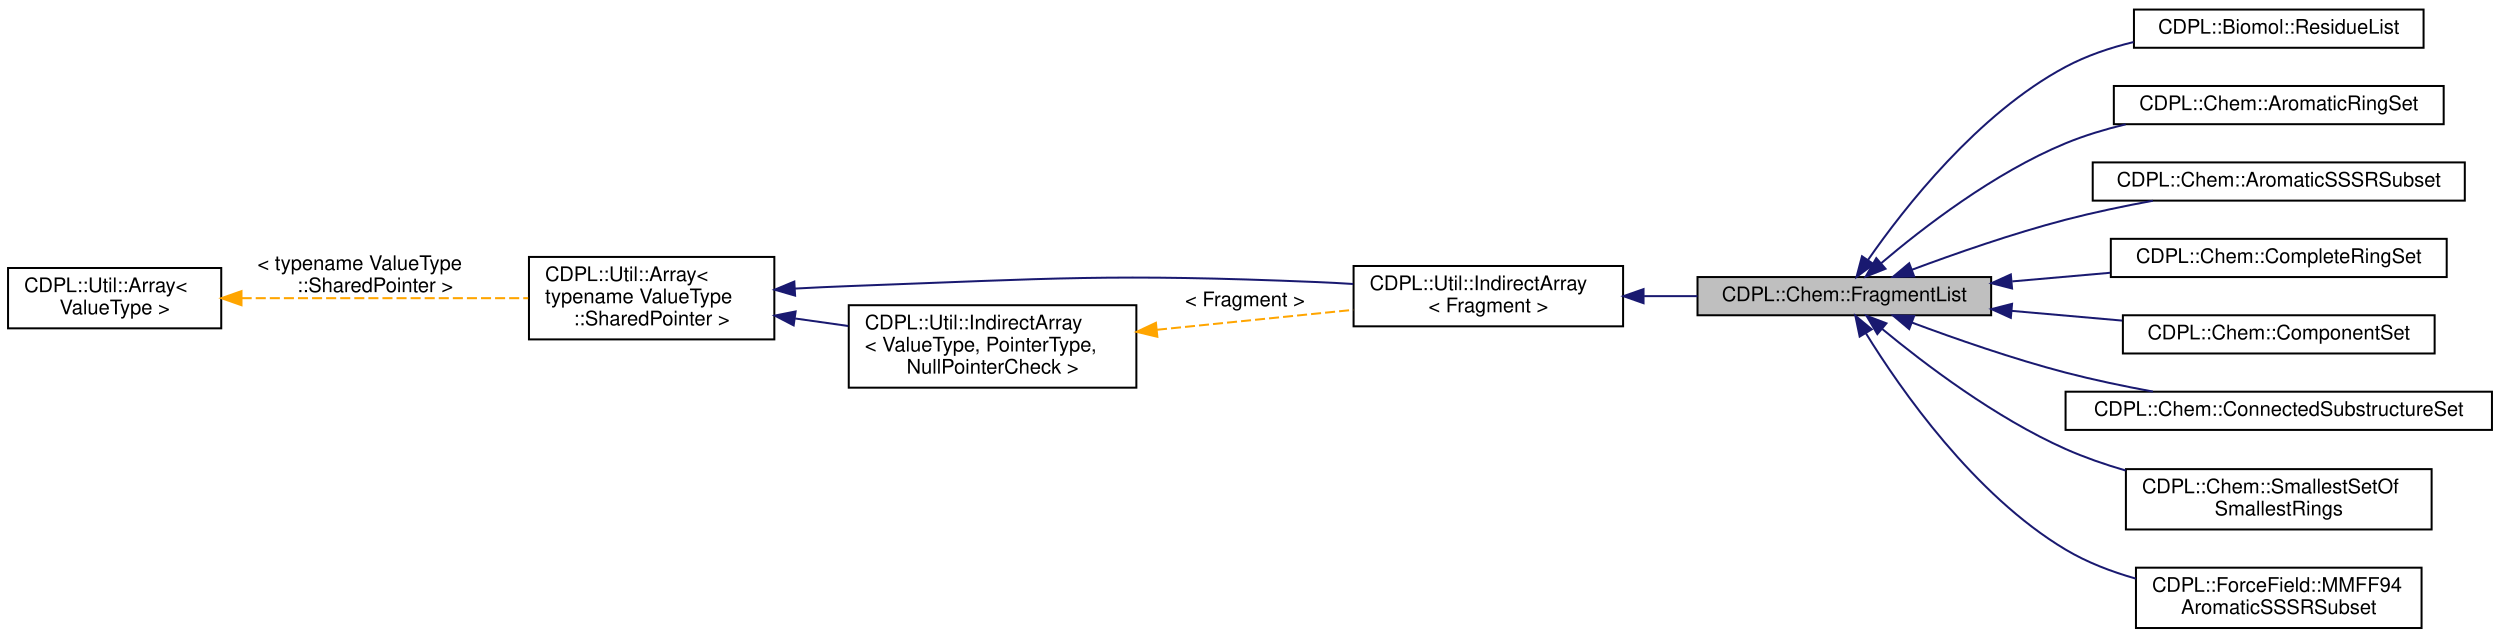
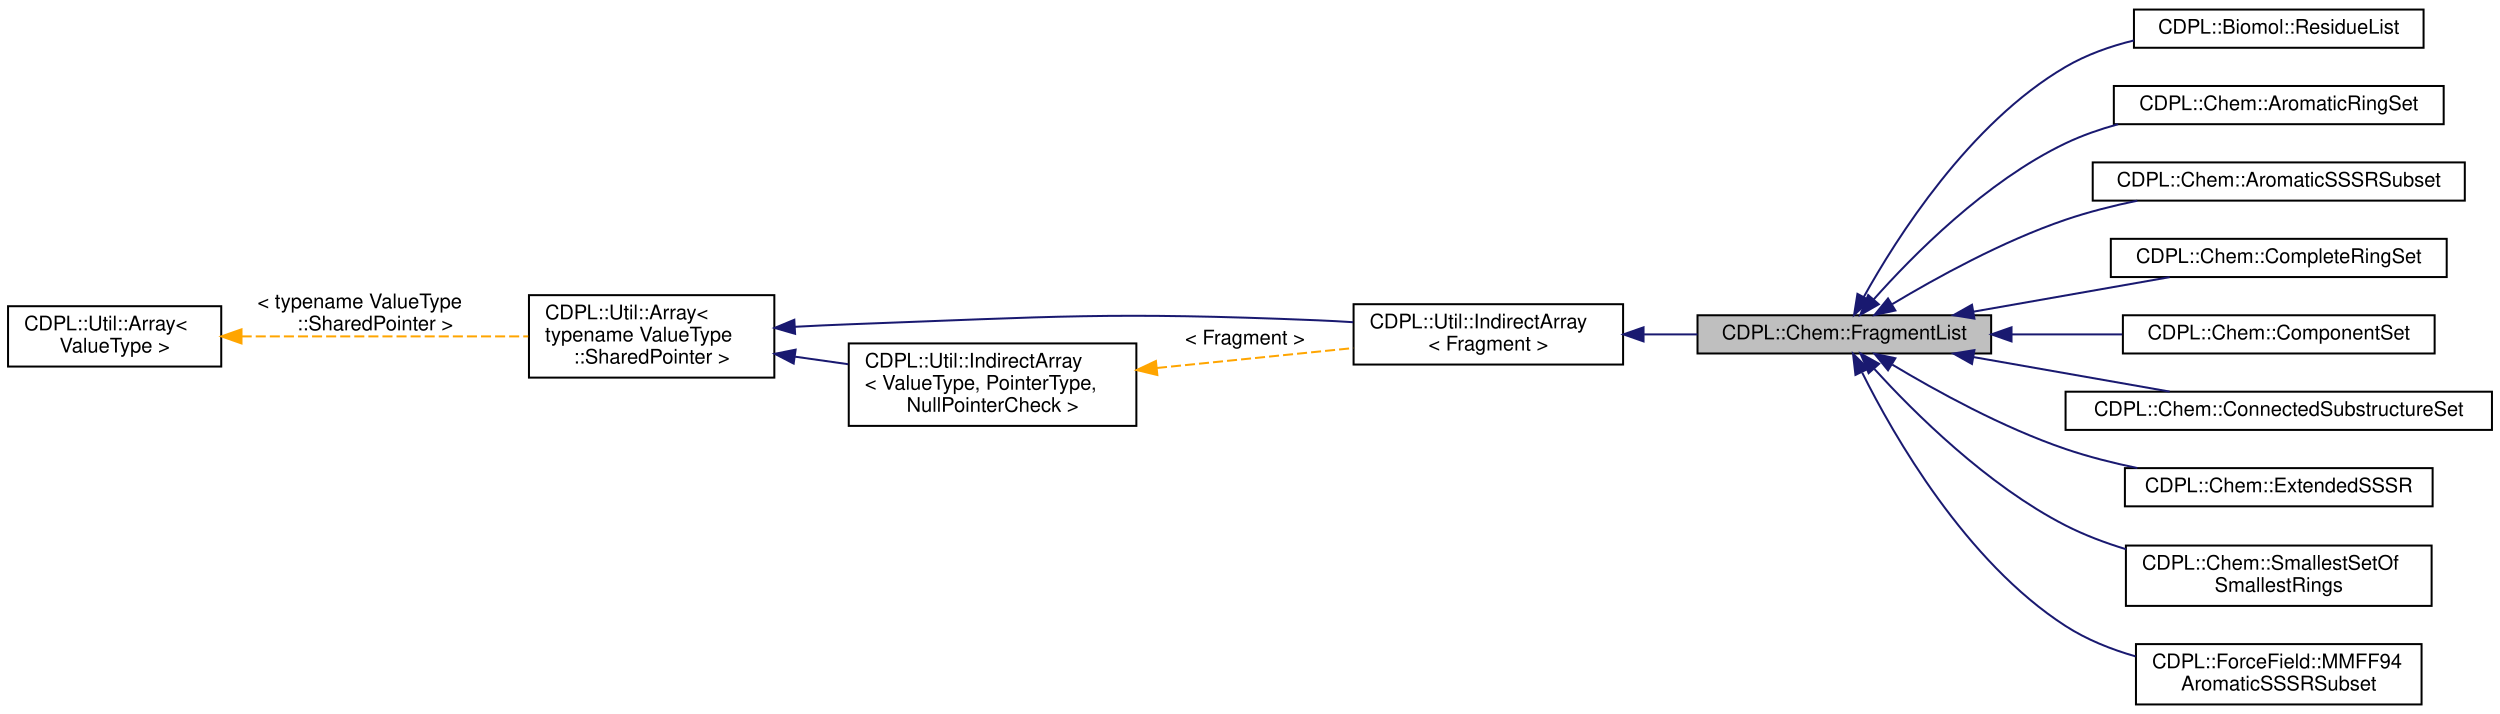
- <svg xmlns="http://www.w3.org/2000/svg" xmlns:xlink="http://www.w3.org/1999/xlink" width="1243pt" height="317pt" viewBox="0.00 0.00 1243.00 316.50">
-   <g id="graph0" class="graph" transform="scale(1 1) rotate(0) translate(4 312.5)">
+ <svg xmlns="http://www.w3.org/2000/svg" xmlns:xlink="http://www.w3.org/1999/xlink" width="1243pt" height="355pt" viewBox="0.00 0.00 1243.00 354.50">
+   <g id="graph0" class="graph" transform="scale(1 1) rotate(0) translate(4 350.5)">
    <g id="node1" class="node">
      <g id="a_node1">
        <a xlink:title="A data type for the storage of Chem::Fragment objects.">
-           <polygon fill="#bfbfbf" stroke="#000000" points="840,-156 840,-175 986,-175 986,-156 840,-156" />
-           <text text-anchor="middle" x="913" y="-163" font-family="Helvetica,sans-Serif" font-size="10.00" fill="#000000">CDPL::Chem::FragmentList</text>
+           <polygon fill="#bfbfbf" stroke="#000000" points="840,-175 840,-194 986,-194 986,-175 840,-175" />
+           <text text-anchor="middle" x="913" y="-182" font-family="Helvetica,sans-Serif" font-size="10.00" fill="#000000">CDPL::Chem::FragmentList</text>
        </a>
      </g>
    </g>
    <g id="node6" class="node">
      <g id="a_node6">
        <a xlink:href="classCDPL_1_1Biomol_1_1ResidueList.html" target="_top" xlink:title="Implements the extraction of residues in biological macromolecules.">
-           <polygon fill="none" stroke="#000000" points="1057,-289 1057,-308 1201,-308 1201,-289 1057,-289" />
-           <text text-anchor="middle" x="1129" y="-296" font-family="Helvetica,sans-Serif" font-size="10.00" fill="#000000">CDPL::Biomol::ResidueList</text>
+           <polygon fill="none" stroke="#000000" points="1057,-327 1057,-346 1201,-346 1201,-327 1057,-327" />
+           <text text-anchor="middle" x="1129" y="-334" font-family="Helvetica,sans-Serif" font-size="10.00" fill="#000000">CDPL::Biomol::ResidueList</text>
        </a>
      </g>
    </g>
    <g id="edge6" class="edge">
-       <path fill="none" stroke="#191970" d="M924.809,-183.553C942.725,-209.347 979.35,-256.2 1023,-279.5 1033.391,-285.046 1045.087,-289.014 1056.817,-291.843" />
-       <polygon fill="#191970" stroke="#191970" points="927.581,-181.404 919.076,-175.085 921.784,-185.328 927.581,-181.404" />
+       <path fill="none" stroke="#191970" d="M922.623,-203.028C938.972,-232.489 975.111,-289.533 1023,-317.5 1033.333,-323.534 1045.124,-327.739 1056.999,-330.651" />
+       <polygon fill="#191970" stroke="#191970" points="925.677,-201.317 917.849,-194.176 919.516,-204.639 925.677,-201.317" />
    </g>
    <g id="node7" class="node">
      <g id="a_node7">
        <a xlink:href="classCDPL_1_1Chem_1_1AromaticRingSet.html" target="_top" xlink:title="Implements the perception of aromatic rings in a molecular graph.">
-           <polygon fill="none" stroke="#000000" points="1047,-251 1047,-270 1211,-270 1211,-251 1047,-251" />
-           <text text-anchor="middle" x="1129" y="-258" font-family="Helvetica,sans-Serif" font-size="10.00" fill="#000000">CDPL::Chem::AromaticRingSet</text>
+           <polygon fill="none" stroke="#000000" points="1047,-289 1047,-308 1211,-308 1211,-289 1047,-289" />
+           <text text-anchor="middle" x="1129" y="-296" font-family="Helvetica,sans-Serif" font-size="10.00" fill="#000000">CDPL::Chem::AromaticRingSet</text>
        </a>
      </g>
    </g>
    <g id="edge7" class="edge">
-       <path fill="none" stroke="#191970" d="M931.305,-181.875C952.029,-199.474 987.54,-226.883 1023,-241.5 1032.42,-245.383 1042.634,-248.474 1052.876,-250.934" />
-       <polygon fill="#191970" stroke="#191970" points="933.471,-179.12 923.621,-175.218 928.888,-184.411 933.471,-179.12" />
+       <path fill="none" stroke="#191970" d="M927.497,-201.758C946.878,-223.595 983.413,-260.628 1023,-279.5 1031.185,-283.402 1040.073,-286.508 1049.105,-288.978" />
+       <polygon fill="#191970" stroke="#191970" points="930.136,-199.459 920.938,-194.202 924.85,-204.048 930.136,-199.459" />
    </g>
    <g id="node8" class="node">
      <g id="a_node8">
        <a xlink:href="classCDPL_1_1Chem_1_1AromaticSSSRSubset.html" target="_top" xlink:title="Implements the extraction of the aromatic rings in the SSSR of a molecular graph.">
-           <polygon fill="none" stroke="#000000" points="1036.5,-213 1036.5,-232 1221.5,-232 1221.5,-213 1036.5,-213" />
-           <text text-anchor="middle" x="1129" y="-220" font-family="Helvetica,sans-Serif" font-size="10.00" fill="#000000">CDPL::Chem::AromaticSSSRSubset</text>
+           <polygon fill="none" stroke="#000000" points="1036.5,-251 1036.5,-270 1221.5,-270 1221.5,-251 1036.5,-251" />
+           <text text-anchor="middle" x="1129" y="-258" font-family="Helvetica,sans-Serif" font-size="10.00" fill="#000000">CDPL::Chem::AromaticSSSRSubset</text>
        </a>
      </g>
    </g>
    <g id="edge8" class="edge">
-       <path fill="none" stroke="#191970" d="M946.505,-178.594C968.086,-186.648 996.89,-196.694 1023,-203.5 1036.93,-207.131 1052.071,-210.297 1066.433,-212.949" />
-       <polygon fill="#191970" stroke="#191970" points="947.725,-175.313 937.133,-175.053 945.25,-181.862 947.725,-175.313" />
+       <path fill="none" stroke="#191970" d="M936.828,-199.533C958.501,-212.541 991.779,-230.885 1023,-241.5 1034.329,-245.352 1046.618,-248.465 1058.68,-250.968" />
+       <polygon fill="#191970" stroke="#191970" points="938.371,-196.374 928.013,-194.15 934.723,-202.349 938.371,-196.374" />
    </g>
    <g id="node9" class="node">
      <g id="a_node9">
        <a xlink:href="classCDPL_1_1Chem_1_1CompleteRingSet.html" target="_top" xlink:title="Implements the exhaustive perception of rings in a molecular graph.">
-           <polygon fill="none" stroke="#000000" points="1045.5,-175 1045.5,-194 1212.5,-194 1212.5,-175 1045.5,-175" />
-           <text text-anchor="middle" x="1129" y="-182" font-family="Helvetica,sans-Serif" font-size="10.00" fill="#000000">CDPL::Chem::CompleteRingSet</text>
+           <polygon fill="none" stroke="#000000" points="1045.5,-213 1045.5,-232 1212.5,-232 1212.5,-213 1045.5,-213" />
+           <text text-anchor="middle" x="1129" y="-220" font-family="Helvetica,sans-Serif" font-size="10.00" fill="#000000">CDPL::Chem::CompleteRingSet</text>
        </a>
      </g>
    </g>
    <g id="edge9" class="edge">
-       <path fill="none" stroke="#191970" d="M996.494,-172.844C1012.458,-174.249 1029.176,-175.719 1045.151,-177.124" />
-       <polygon fill="#191970" stroke="#191970" points="996.396,-169.322 986.128,-171.933 995.783,-176.295 996.396,-169.322" />
+       <path fill="none" stroke="#191970" d="M977.095,-195.776C1008.17,-201.243 1045.09,-207.738 1074.751,-212.956" />
+       <polygon fill="#191970" stroke="#191970" points="977.682,-192.326 967.227,-194.04 976.469,-199.22 977.682,-192.326" />
    </g>
    <g id="node10" class="node">
      <g id="a_node10">
        <a xlink:href="classCDPL_1_1Chem_1_1ComponentSet.html" target="_top" xlink:title="Implements the perception of molecular graph components.">
-           <polygon fill="none" stroke="#000000" points="1051.5,-137 1051.5,-156 1206.5,-156 1206.5,-137 1051.5,-137" />
-           <text text-anchor="middle" x="1129" y="-144" font-family="Helvetica,sans-Serif" font-size="10.00" fill="#000000">CDPL::Chem::ComponentSet</text>
+           <polygon fill="none" stroke="#000000" points="1051.5,-175 1051.5,-194 1206.5,-194 1206.5,-175 1051.5,-175" />
+           <text text-anchor="middle" x="1129" y="-182" font-family="Helvetica,sans-Serif" font-size="10.00" fill="#000000">CDPL::Chem::ComponentSet</text>
        </a>
      </g>
    </g>
    <g id="edge10" class="edge">
-       <path fill="none" stroke="#191970" d="M996.319,-158.171C1014.344,-156.585 1033.338,-154.915 1051.143,-153.349" />
-       <polygon fill="#191970" stroke="#191970" points="995.783,-154.705 986.128,-159.067 996.396,-161.678 995.783,-154.705" />
+       <path fill="none" stroke="#191970" d="M996.319,-184.5C1014.344,-184.5 1033.338,-184.5 1051.143,-184.5" />
+       <polygon fill="#191970" stroke="#191970" points="996.128,-181 986.128,-184.5 996.128,-188 996.128,-181" />
    </g>
    <g id="node11" class="node">
      <g id="a_node11">
        <a xlink:href="classCDPL_1_1Chem_1_1ConnectedSubstructureSet.html" target="_top" xlink:title="ConnectedSubstructureSet.">
-           <polygon fill="none" stroke="#000000" points="1023,-99 1023,-118 1235,-118 1235,-99 1023,-99" />
-           <text text-anchor="middle" x="1129" y="-106" font-family="Helvetica,sans-Serif" font-size="10.00" fill="#000000">CDPL::Chem::ConnectedSubstructureSet</text>
+           <polygon fill="none" stroke="#000000" points="1023,-137 1023,-156 1235,-156 1235,-137 1023,-137" />
+           <text text-anchor="middle" x="1129" y="-144" font-family="Helvetica,sans-Serif" font-size="10.00" fill="#000000">CDPL::Chem::ConnectedSubstructureSet</text>
        </a>
      </g>
    </g>
    <g id="edge11" class="edge">
-       <path fill="none" stroke="#191970" d="M946.505,-152.406C968.086,-144.352 996.89,-134.306 1023,-127.5 1036.93,-123.869 1052.071,-120.703 1066.433,-118.051" />
-       <polygon fill="#191970" stroke="#191970" points="945.25,-149.138 937.133,-155.947 947.725,-155.687 945.25,-149.138" />
+       <path fill="none" stroke="#191970" d="M977.095,-173.224C1008.17,-167.757 1045.09,-161.262 1074.751,-156.044" />
+       <polygon fill="#191970" stroke="#191970" points="976.469,-169.78 967.227,-174.96 977.682,-176.674 976.469,-169.78" />
    </g>
    <g id="node12" class="node">
      <g id="a_node12">
+         <a xlink:href="classCDPL_1_1Chem_1_1ExtendedSSSR.html" target="_top" xlink:title="Implements the perception of the Extended Smallest Set of Smallest Rings (ESSSR) of a molecular graph...">
+           <polygon fill="none" stroke="#000000" points="1052.5,-99 1052.5,-118 1205.5,-118 1205.5,-99 1052.5,-99" />
+           <text text-anchor="middle" x="1129" y="-106" font-family="Helvetica,sans-Serif" font-size="10.00" fill="#000000">CDPL::Chem::ExtendedSSSR</text>
+         </a>
+       </g>
+     </g>
+     <g id="edge12" class="edge">
+       <path fill="none" stroke="#191970" d="M936.828,-169.467C958.501,-156.459 991.779,-138.115 1023,-127.5 1034.329,-123.648 1046.618,-120.535 1058.68,-118.032" />
+       <polygon fill="#191970" stroke="#191970" points="934.723,-166.651 928.013,-174.85 938.371,-172.626 934.723,-166.651" />
+     </g>
+     <g id="node13" class="node">
+       <g id="a_node13">
        <a xlink:href="classCDPL_1_1Chem_1_1SmallestSetOfSmallestRings.html" target="_top" xlink:title="Implements the perception of the Smallest Set of Smallest Rings (SSSR) of a molecular graphs.">
          <polygon fill="none" stroke="#000000" points="1053,-49.5 1053,-79.5 1205,-79.5 1205,-49.5 1053,-49.5" />
          <text text-anchor="start" x="1061" y="-67.5" font-family="Helvetica,sans-Serif" font-size="10.00" fill="#000000">CDPL::Chem::SmallestSetOf</text>
          <text text-anchor="middle" x="1129" y="-56.5" font-family="Helvetica,sans-Serif" font-size="10.00" fill="#000000">SmallestRings</text>
        </a>
      </g>
    </g>
-     <g id="edge12" class="edge">
-       <path fill="none" stroke="#191970" d="M931.794,-149.21C952.698,-131.916 988.136,-104.99 1023,-89.5 1032.417,-85.316 1042.629,-81.78 1052.87,-78.807" />
-       <polygon fill="#191970" stroke="#191970" points="929.417,-146.636 924.021,-155.754 933.925,-151.991 929.417,-146.636" />
+     <g id="edge13" class="edge">
+       <path fill="none" stroke="#191970" d="M927.919,-167.287C947.54,-145.768 984.112,-109.351 1023,-89.5 1032.346,-84.729 1042.622,-80.852 1052.986,-77.705" />
+       <polygon fill="#191970" stroke="#191970" points="925.086,-165.206 921.036,-174.996 930.307,-169.868 925.086,-165.206" />
    </g>
-     <g id="node13" class="node">
-       <g id="a_node13">
+     <g id="node14" class="node">
+       <g id="a_node14">
        <a xlink:href="classCDPL_1_1ForceField_1_1MMFF94AromaticSSSRSubset.html" target="_top" xlink:title="Implements the extraction of all rings in the SSSR of a molecular graph that are aromatic according t...">
          <polygon fill="none" stroke="#000000" points="1058,-.5 1058,-30.5 1200,-30.5 1200,-.5 1058,-.5" />
          <text text-anchor="start" x="1066" y="-18.5" font-family="Helvetica,sans-Serif" font-size="10.00" fill="#000000">CDPL::ForceField::MMFF94</text>
          <text text-anchor="middle" x="1129" y="-7.5" font-family="Helvetica,sans-Serif" font-size="10.00" fill="#000000">AromaticSSSRSubset</text>
        </a>
      </g>
    </g>
-     <g id="edge13" class="edge">
-       <path fill="none" stroke="#191970" d="M923.745,-147.012C940.969,-119.116 977.492,-66.648 1023,-39.5 1033.614,-33.168 1045.736,-28.506 1057.899,-25.072" />
-       <polygon fill="#191970" stroke="#191970" points="920.631,-145.399 918.475,-155.772 926.629,-149.008 920.631,-145.399" />
+     <g id="edge14" class="edge">
+       <path fill="none" stroke="#191970" d="M921.871,-165.487C937.576,-134.034 973.359,-71.475 1023,-39.5 1033.469,-32.756 1045.586,-27.895 1057.805,-24.393" />
+       <polygon fill="#191970" stroke="#191970" points="918.534,-164.347 917.324,-174.872 924.834,-167.399 918.534,-164.347" />
    </g>
    <g id="node2" class="node">
      <g id="a_node2">
        <a xlink:href="classCDPL_1_1Util_1_1IndirectArray.html" target="_top" xlink:title=" ">
-           <polygon fill="none" stroke="#000000" points="669,-150.5 669,-180.5 803,-180.5 803,-150.5 669,-150.5" />
-           <text text-anchor="start" x="677" y="-168.5" font-family="Helvetica,sans-Serif" font-size="10.00" fill="#000000">CDPL::Util::IndirectArray</text>
-           <text text-anchor="middle" x="736" y="-157.5" font-family="Helvetica,sans-Serif" font-size="10.00" fill="#000000">&lt; Fragment &gt;</text>
+           <polygon fill="none" stroke="#000000" points="669,-169.5 669,-199.5 803,-199.5 803,-169.5 669,-169.5" />
+           <text text-anchor="start" x="677" y="-187.5" font-family="Helvetica,sans-Serif" font-size="10.00" fill="#000000">CDPL::Util::IndirectArray</text>
+           <text text-anchor="middle" x="736" y="-176.5" font-family="Helvetica,sans-Serif" font-size="10.00" fill="#000000">&lt; Fragment &gt;</text>
        </a>
      </g>
    </g>
    <g id="edge1" class="edge">
-       <path fill="none" stroke="#191970" d="M813.429,-165.5C822.246,-165.5 831.212,-165.5 839.97,-165.5" />
-       <polygon fill="#191970" stroke="#191970" points="813.168,-162 803.168,-165.5 813.168,-169 813.168,-162" />
+       <path fill="none" stroke="#191970" d="M813.429,-184.5C822.246,-184.5 831.212,-184.5 839.97,-184.5" />
+       <polygon fill="#191970" stroke="#191970" points="813.168,-181 803.168,-184.5 813.168,-188 813.168,-181" />
    </g>
    <g id="node3" class="node">
      <g id="a_node3">
        <a xlink:href="classCDPL_1_1Util_1_1Array.html" target="_top" xlink:title=" ">
-           <polygon fill="none" stroke="#000000" points="259,-144 259,-185 381,-185 381,-144 259,-144" />
-           <text text-anchor="start" x="267" y="-173" font-family="Helvetica,sans-Serif" font-size="10.00" fill="#000000">CDPL::Util::Array&lt;</text>
-           <text text-anchor="start" x="267" y="-162" font-family="Helvetica,sans-Serif" font-size="10.00" fill="#000000"> typename ValueType</text>
-           <text text-anchor="middle" x="320" y="-151" font-family="Helvetica,sans-Serif" font-size="10.00" fill="#000000">::SharedPointer &gt;</text>
+           <polygon fill="none" stroke="#000000" points="259,-163 259,-204 381,-204 381,-163 259,-163" />
+           <text text-anchor="start" x="267" y="-192" font-family="Helvetica,sans-Serif" font-size="10.00" fill="#000000">CDPL::Util::Array&lt;</text>
+           <text text-anchor="start" x="267" y="-181" font-family="Helvetica,sans-Serif" font-size="10.00" fill="#000000"> typename ValueType</text>
+           <text text-anchor="middle" x="320" y="-170" font-family="Helvetica,sans-Serif" font-size="10.00" fill="#000000">::SharedPointer &gt;</text>
        </a>
      </g>
    </g>
    <g id="edge2" class="edge">
-       <path fill="none" stroke="#191970" d="M391.244,-169.269C400.247,-169.752 409.337,-170.181 418,-170.5 521.489,-174.309 547.528,-176.753 651,-172.5 656.77,-172.263 662.754,-171.935 668.754,-171.551" />
-       <polygon fill="#191970" stroke="#191970" points="391.321,-165.768 381.142,-168.705 390.93,-172.757 391.321,-165.768" />
+       <path fill="none" stroke="#191970" d="M391.244,-188.269C400.247,-188.752 409.337,-189.181 418,-189.5 521.489,-193.309 547.528,-195.753 651,-191.5 656.77,-191.263 662.754,-190.935 668.754,-190.551" />
+       <polygon fill="#191970" stroke="#191970" points="391.321,-184.768 381.142,-187.705 390.93,-191.757 391.321,-184.768" />
    </g>
    <g id="node5" class="node">
      <g id="a_node5">
        <a xlink:href="classCDPL_1_1Util_1_1IndirectArray.html" target="_top" xlink:title="A dynamic array class for the storage of object pointers with an indirected query interface.">
-           <polygon fill="none" stroke="#000000" points="418,-120 418,-161 561,-161 561,-120 418,-120" />
-           <text text-anchor="start" x="426" y="-149" font-family="Helvetica,sans-Serif" font-size="10.00" fill="#000000">CDPL::Util::IndirectArray</text>
-           <text text-anchor="start" x="426" y="-138" font-family="Helvetica,sans-Serif" font-size="10.00" fill="#000000">&lt; ValueType, PointerType,</text>
-           <text text-anchor="middle" x="489.5" y="-127" font-family="Helvetica,sans-Serif" font-size="10.00" fill="#000000"> NullPointerCheck &gt;</text>
+           <polygon fill="none" stroke="#000000" points="418,-139 418,-180 561,-180 561,-139 418,-139" />
+           <text text-anchor="start" x="426" y="-168" font-family="Helvetica,sans-Serif" font-size="10.00" fill="#000000">CDPL::Util::IndirectArray</text>
+           <text text-anchor="start" x="426" y="-157" font-family="Helvetica,sans-Serif" font-size="10.00" fill="#000000">&lt; ValueType, PointerType,</text>
+           <text text-anchor="middle" x="489.5" y="-146" font-family="Helvetica,sans-Serif" font-size="10.00" fill="#000000"> NullPointerCheck &gt;</text>
        </a>
      </g>
    </g>
    <g id="edge5" class="edge">
-       <path fill="none" stroke="#191970" d="M391.33,-154.4C400.061,-153.164 408.987,-151.9 417.724,-150.663" />
-       <polygon fill="#191970" stroke="#191970" points="390.604,-150.968 381.193,-155.835 391.585,-157.899 390.604,-150.968" />
+       <path fill="none" stroke="#191970" d="M391.33,-173.4C400.061,-172.164 408.987,-170.9 417.724,-169.663" />
+       <polygon fill="#191970" stroke="#191970" points="390.604,-169.968 381.193,-174.835 391.585,-176.899 390.604,-169.968" />
    </g>
    <g id="node4" class="node">
      <g id="a_node4">
        <a xlink:href="classCDPL_1_1Util_1_1Array.html" target="_top" xlink:title="A dynamic array class providing amortized constant time access to arbitrary elements.">
-           <polygon fill="none" stroke="#000000" points="0,-149.5 0,-179.5 106,-179.5 106,-149.5 0,-149.5" />
-           <text text-anchor="start" x="8" y="-167.5" font-family="Helvetica,sans-Serif" font-size="10.00" fill="#000000">CDPL::Util::Array&lt;</text>
-           <text text-anchor="middle" x="53" y="-156.5" font-family="Helvetica,sans-Serif" font-size="10.00" fill="#000000"> ValueType &gt;</text>
+           <polygon fill="none" stroke="#000000" points="0,-168.5 0,-198.5 106,-198.5 106,-168.5 0,-168.5" />
+           <text text-anchor="start" x="8" y="-186.5" font-family="Helvetica,sans-Serif" font-size="10.00" fill="#000000">CDPL::Util::Array&lt;</text>
+           <text text-anchor="middle" x="53" y="-175.5" font-family="Helvetica,sans-Serif" font-size="10.00" fill="#000000"> ValueType &gt;</text>
        </a>
      </g>
    </g>
    <g id="edge3" class="edge">
-       <path fill="none" stroke="#ffa500" stroke-dasharray="5,2" d="M116.148,-164.5C159.207,-164.5 215.937,-164.5 258.616,-164.5" />
-       <polygon fill="#ffa500" stroke="#ffa500" points="116.07,-161 106.07,-164.5 116.07,-168 116.07,-161" />
-       <text text-anchor="start" x="124" y="-178.5" font-family="Helvetica,sans-Serif" font-size="10.00" fill="#000000"> &lt; typename ValueType</text>
-       <text text-anchor="middle" x="182.5" y="-167.5" font-family="Helvetica,sans-Serif" font-size="10.00" fill="#000000">::SharedPointer &gt;</text>
+       <path fill="none" stroke="#ffa500" stroke-dasharray="5,2" d="M116.148,-183.5C159.207,-183.5 215.937,-183.5 258.616,-183.5" />
+       <polygon fill="#ffa500" stroke="#ffa500" points="116.07,-180 106.07,-183.5 116.07,-187 116.07,-180" />
+       <text text-anchor="start" x="124" y="-197.5" font-family="Helvetica,sans-Serif" font-size="10.00" fill="#000000"> &lt; typename ValueType</text>
+       <text text-anchor="middle" x="182.5" y="-186.5" font-family="Helvetica,sans-Serif" font-size="10.00" fill="#000000">::SharedPointer &gt;</text>
    </g>
    <g id="edge4" class="edge">
-       <path fill="none" stroke="#ffa500" stroke-dasharray="5,2" d="M571.253,-148.791C602.919,-152.003 638.723,-155.634 668.844,-158.689" />
-       <polygon fill="#ffa500" stroke="#ffa500" points="571.431,-145.292 561.129,-147.765 570.725,-152.256 571.431,-145.292" />
-       <text text-anchor="middle" x="615" y="-160.5" font-family="Helvetica,sans-Serif" font-size="10.00" fill="#000000"> &lt; Fragment &gt;</text>
+       <path fill="none" stroke="#ffa500" stroke-dasharray="5,2" d="M571.253,-167.791C602.919,-171.003 638.723,-174.634 668.844,-177.689" />
+       <polygon fill="#ffa500" stroke="#ffa500" points="571.431,-164.292 561.129,-166.765 570.725,-171.256 571.431,-164.292" />
+       <text text-anchor="middle" x="615" y="-179.5" font-family="Helvetica,sans-Serif" font-size="10.00" fill="#000000"> &lt; Fragment &gt;</text>
    </g>
  </g>
</svg>
